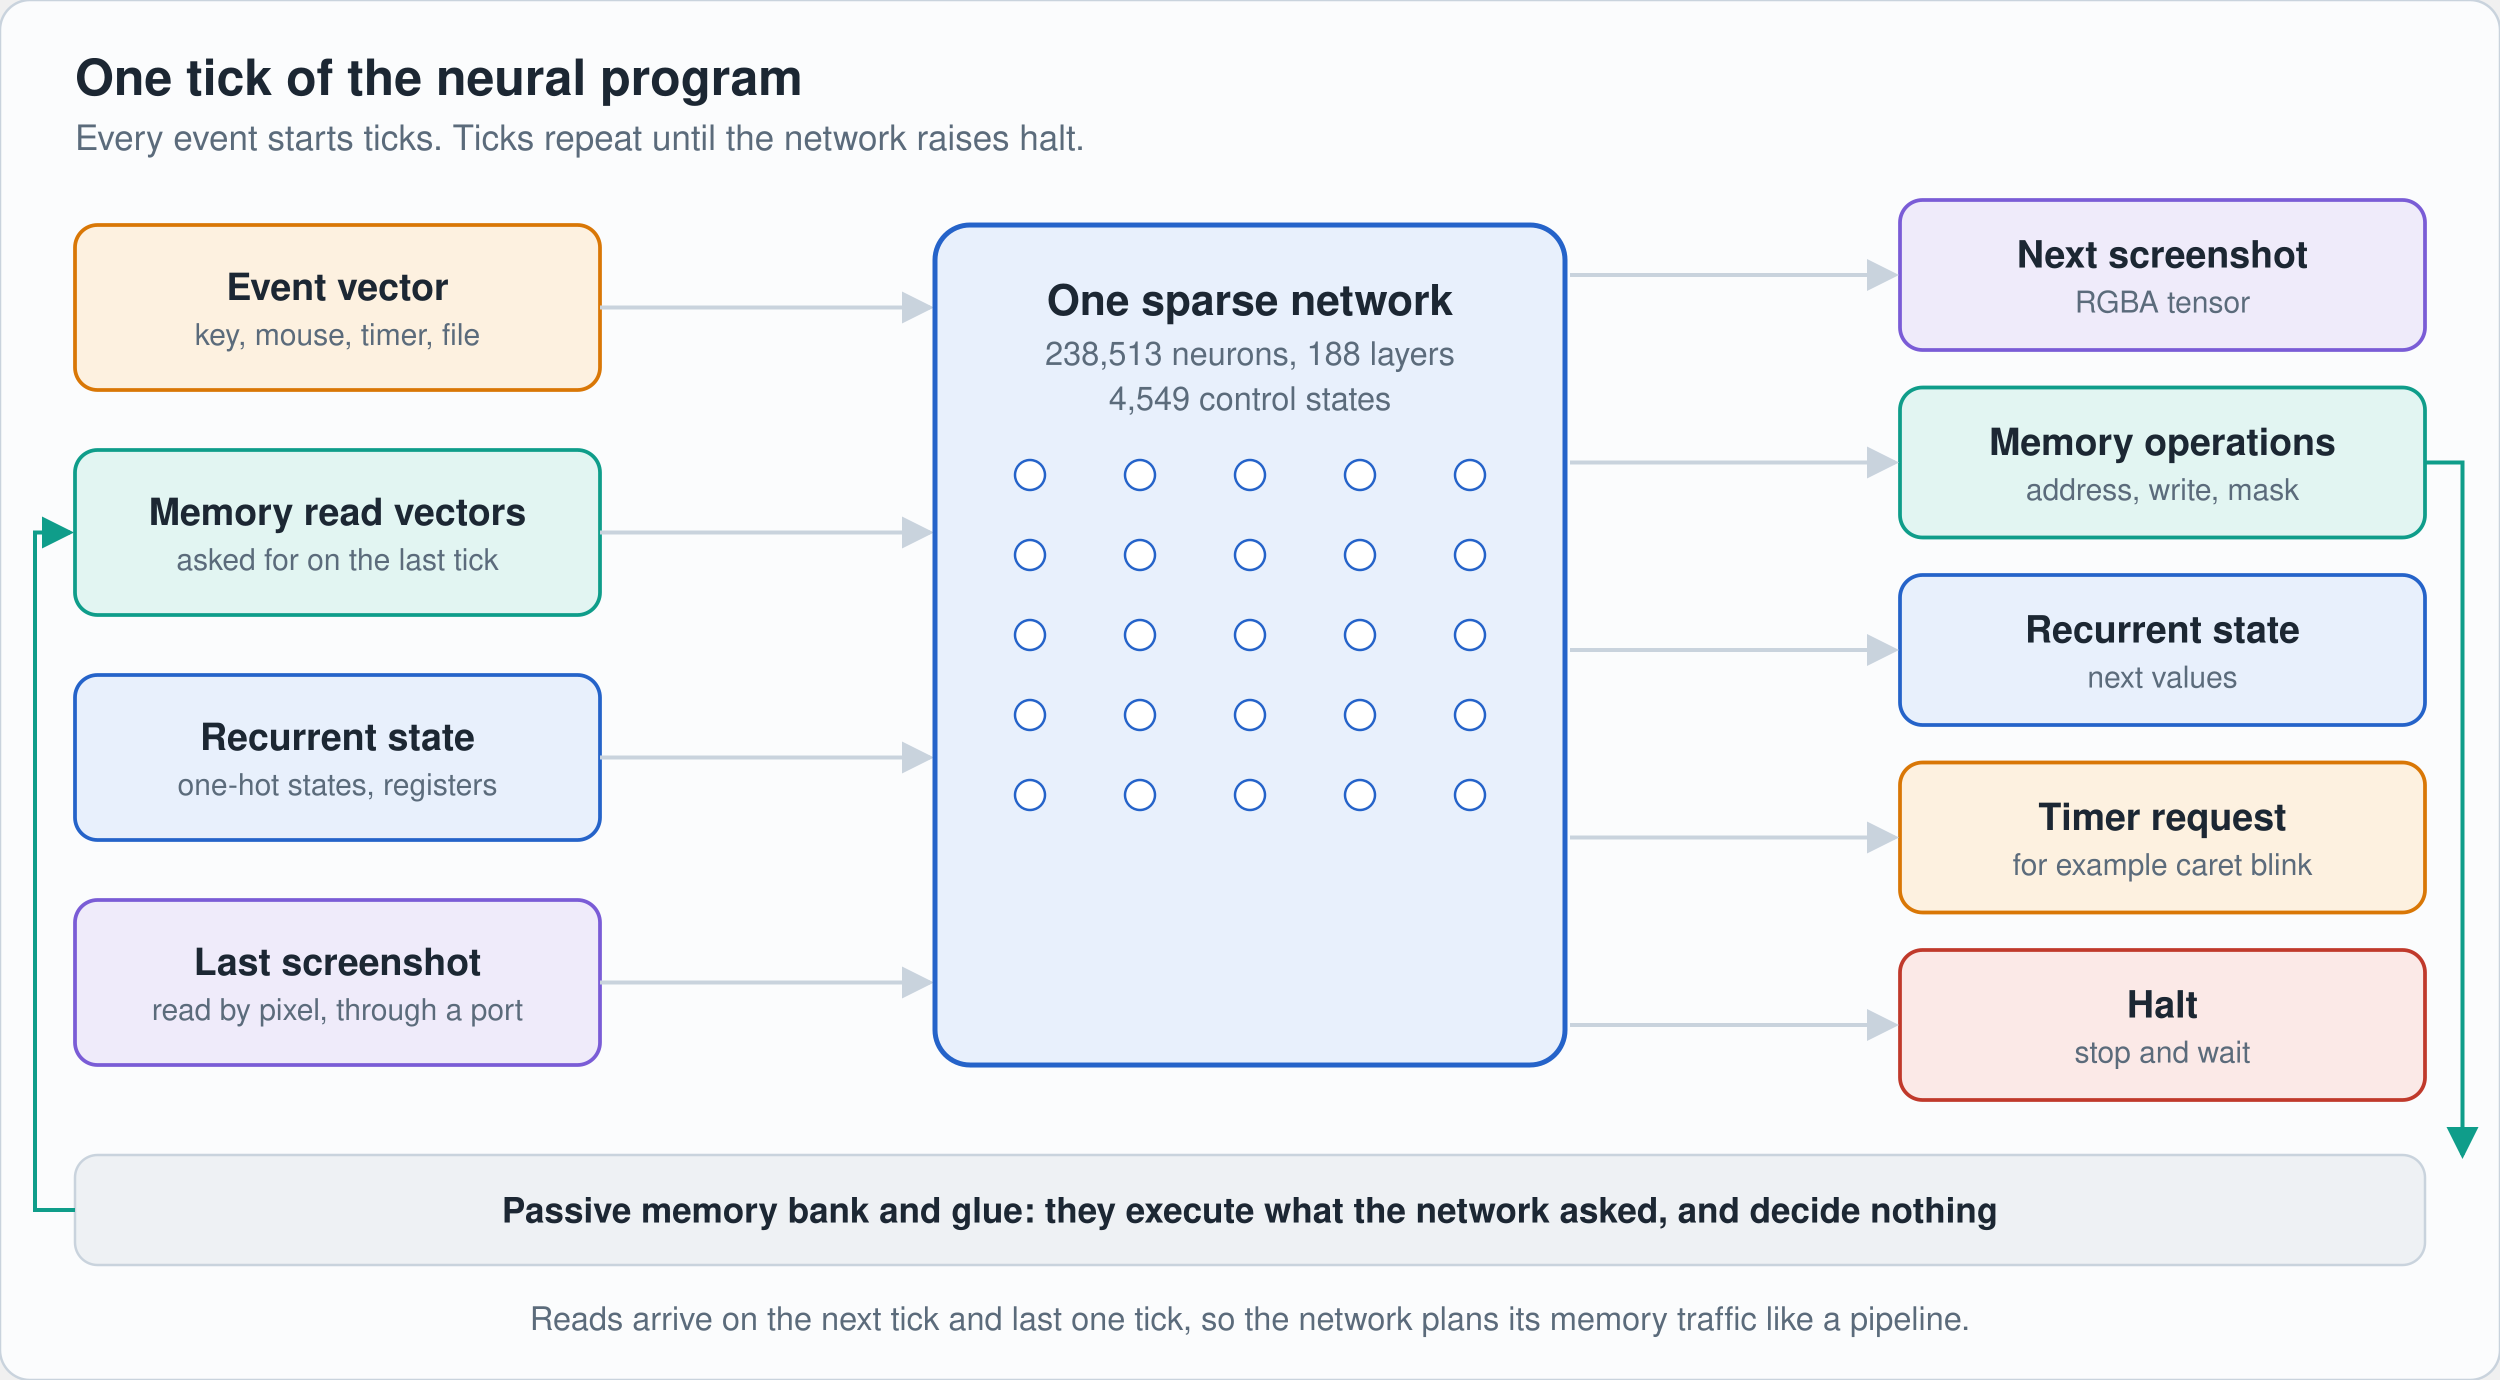
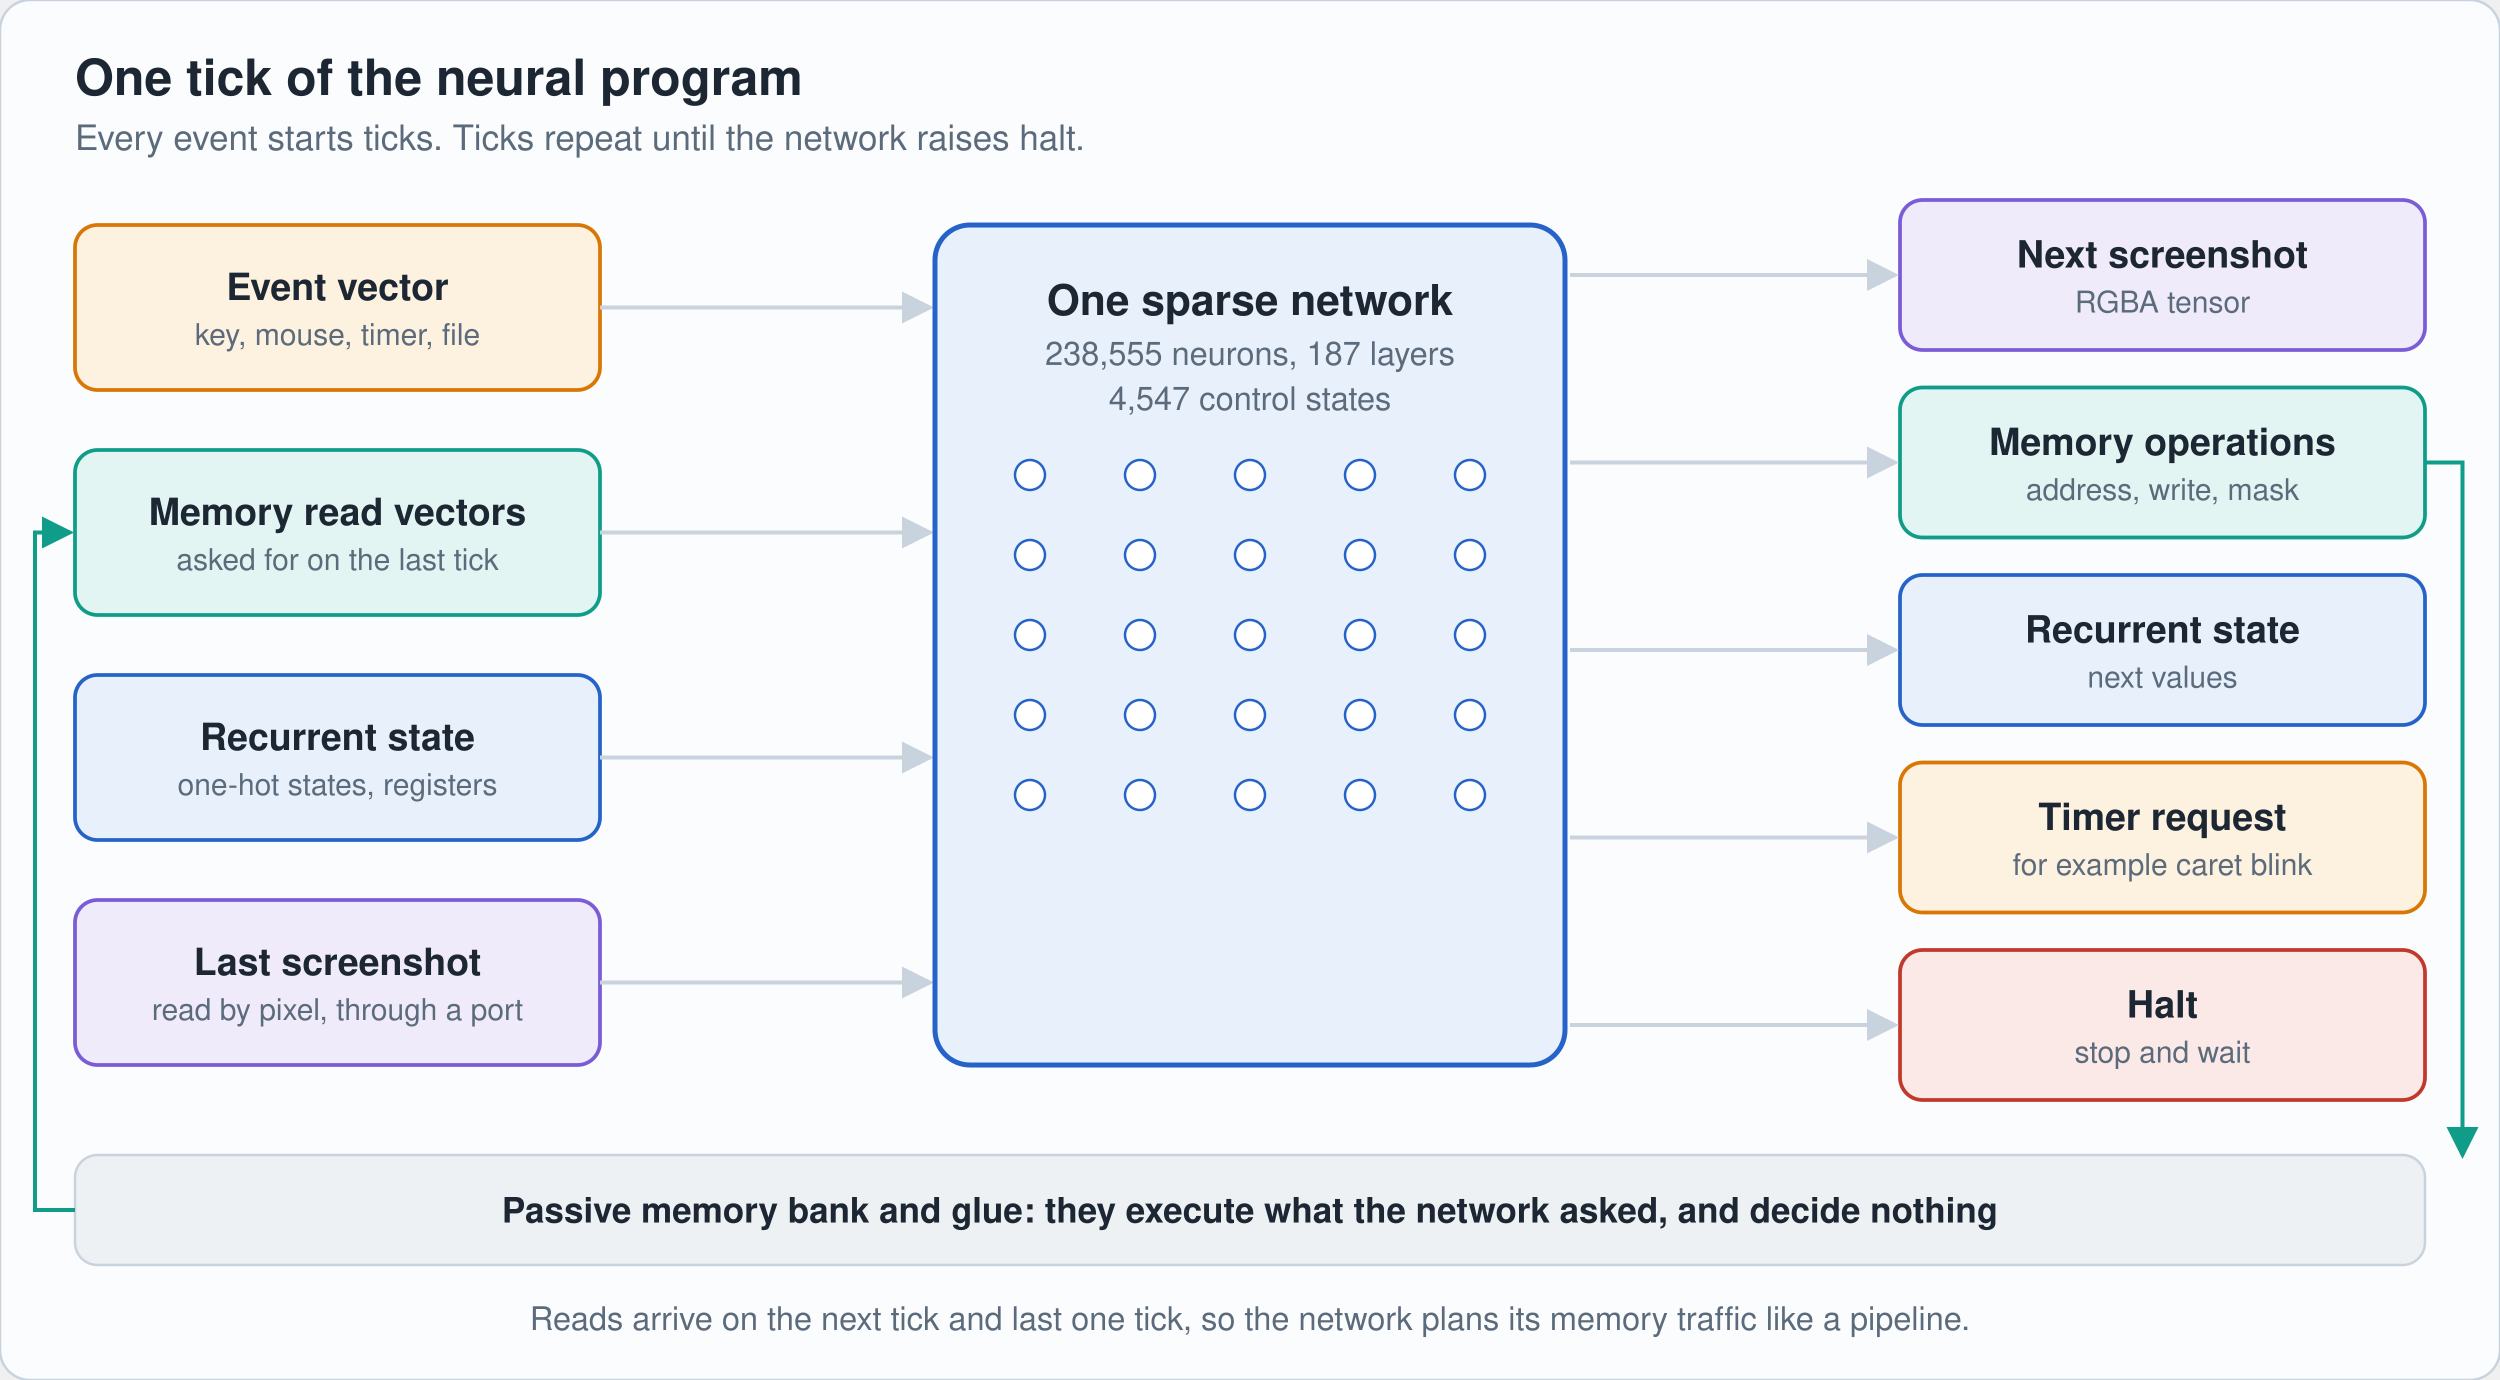
<svg xmlns="http://www.w3.org/2000/svg" viewBox="0 0 1000 552" width="1000" height="552" role="img" aria-label="One tick: event, memory reads, state and last screenshot flow through the network to the next screenshot, memory operations, state, timer and halt" font-family="-apple-system,'Segoe UI',Helvetica,Arial,sans-serif">
  <rect width="1000" height="552" rx="12" fill="#fbfcfd" stroke="#c9d3dd" />
  <defs>
    <marker id="ac9d3dd" markerWidth="8" markerHeight="8" refX="7" refY="4" orient="auto">
      <path d="M0 0L8 4L0 8z" fill="#c9d3dd" />
    </marker>
    <marker id="a0f9d8a" markerWidth="8" markerHeight="8" refX="7" refY="4" orient="auto">
      <path d="M0 0L8 4L0 8z" fill="#0f9d8a" />
    </marker>
    <marker id="a7a5cd6" markerWidth="8" markerHeight="8" refX="7" refY="4" orient="auto">
      <path d="M0 0L8 4L0 8z" fill="#7a5cd6" />
    </marker>
    <marker id="a5b6b7b" markerWidth="8" markerHeight="8" refX="7" refY="4" orient="auto">
      <path d="M0 0L8 4L0 8z" fill="#5b6b7b" />
    </marker>
  </defs>
  <text x="30" y="38" font-size="20" fill="#1c2733" text-anchor="start" font-weight="700">One tick of the neural program</text>
  <text x="30" y="60" font-size="14" fill="#5b6b7b" text-anchor="start" font-weight="400">Every event starts ticks. Ticks repeat until the network raises halt.</text>
  <rect x="30" y="90" width="210" height="66" rx="9" fill="#fdf1e0" stroke="#d97706" stroke-width="1.5" />
  <text x="135.0" y="120.0" font-size="15" fill="#1c2733" text-anchor="middle" font-weight="600">Event vector</text>
  <text x="135.0" y="138.0" font-size="12" fill="#5b6b7b" text-anchor="middle" font-weight="400">key, mouse, timer, file</text>
  <path d="M240 123H372" fill="none" stroke="#c9d3dd" stroke-width="1.6" marker-end="url(#ac9d3dd)" />
  <rect x="30" y="180" width="210" height="66" rx="9" fill="#e2f5f2" stroke="#0f9d8a" stroke-width="1.5" />
  <text x="135.0" y="210.0" font-size="15" fill="#1c2733" text-anchor="middle" font-weight="600">Memory read vectors</text>
  <text x="135.0" y="228.0" font-size="12" fill="#5b6b7b" text-anchor="middle" font-weight="400">asked for on the last tick</text>
  <path d="M240 213H372" fill="none" stroke="#c9d3dd" stroke-width="1.6" marker-end="url(#ac9d3dd)" />
  <rect x="30" y="270" width="210" height="66" rx="9" fill="#e8f0fc" stroke="#2563c9" stroke-width="1.5" />
  <text x="135.0" y="300.0" font-size="15" fill="#1c2733" text-anchor="middle" font-weight="600">Recurrent state</text>
  <text x="135.0" y="318.0" font-size="12" fill="#5b6b7b" text-anchor="middle" font-weight="400">one-hot states, registers</text>
  <path d="M240 303H372" fill="none" stroke="#c9d3dd" stroke-width="1.6" marker-end="url(#ac9d3dd)" />
  <rect x="30" y="360" width="210" height="66" rx="9" fill="#efebfa" stroke="#7a5cd6" stroke-width="1.5" />
  <text x="135.0" y="390.0" font-size="15" fill="#1c2733" text-anchor="middle" font-weight="600">Last screenshot</text>
  <text x="135.0" y="408.0" font-size="12" fill="#5b6b7b" text-anchor="middle" font-weight="400">read by pixel, through a port</text>
  <path d="M240 393H372" fill="none" stroke="#c9d3dd" stroke-width="1.6" marker-end="url(#ac9d3dd)" />
  <rect x="760" y="80" width="210" height="60" rx="9" fill="#efebfa" stroke="#7a5cd6" stroke-width="1.5" />
  <text x="865.0" y="107.0" font-size="15" fill="#1c2733" text-anchor="middle" font-weight="600">Next screenshot</text>
  <text x="865.0" y="125.0" font-size="12" fill="#5b6b7b" text-anchor="middle" font-weight="400">RGBA tensor</text>
  <path d="M628 110H758" fill="none" stroke="#c9d3dd" stroke-width="1.6" marker-end="url(#ac9d3dd)" />
  <rect x="760" y="155" width="210" height="60" rx="9" fill="#e2f5f2" stroke="#0f9d8a" stroke-width="1.5" />
  <text x="865.0" y="182.0" font-size="15" fill="#1c2733" text-anchor="middle" font-weight="600">Memory operations</text>
  <text x="865.0" y="200.0" font-size="12" fill="#5b6b7b" text-anchor="middle" font-weight="400">address, write, mask</text>
  <path d="M628 185H758" fill="none" stroke="#c9d3dd" stroke-width="1.6" marker-end="url(#ac9d3dd)" />
  <rect x="760" y="230" width="210" height="60" rx="9" fill="#e8f0fc" stroke="#2563c9" stroke-width="1.5" />
  <text x="865.0" y="257.0" font-size="15" fill="#1c2733" text-anchor="middle" font-weight="600">Recurrent state</text>
  <text x="865.0" y="275.0" font-size="12" fill="#5b6b7b" text-anchor="middle" font-weight="400">next values</text>
  <path d="M628 260H758" fill="none" stroke="#c9d3dd" stroke-width="1.6" marker-end="url(#ac9d3dd)" />
  <rect x="760" y="305" width="210" height="60" rx="9" fill="#fdf1e0" stroke="#d97706" stroke-width="1.5" />
  <text x="865.0" y="332.0" font-size="15" fill="#1c2733" text-anchor="middle" font-weight="600">Timer request</text>
  <text x="865.0" y="350.0" font-size="12" fill="#5b6b7b" text-anchor="middle" font-weight="400">for example caret blink</text>
  <path d="M628 335H758" fill="none" stroke="#c9d3dd" stroke-width="1.6" marker-end="url(#ac9d3dd)" />
  <rect x="760" y="380" width="210" height="60" rx="9" fill="#fbe9e7" stroke="#c0392b" stroke-width="1.5" />
  <text x="865.0" y="407.0" font-size="15" fill="#1c2733" text-anchor="middle" font-weight="600">Halt</text>
  <text x="865.0" y="425.0" font-size="12" fill="#5b6b7b" text-anchor="middle" font-weight="400">stop and wait</text>
  <path d="M628 410H758" fill="none" stroke="#c9d3dd" stroke-width="1.6" marker-end="url(#ac9d3dd)" />
  <rect x="374" y="90" width="252" height="336" rx="14" fill="#e8f0fc" stroke="#2563c9" stroke-width="2" />
  <rect x="374" y="90" width="252" height="336" rx="9" fill="#2563c9" opacity="0">
    <animate attributeName="opacity" dur="8s" repeatCount="indefinite" keyTimes="0;0.138;0.231;0.325;1" values="0;0;.28;0;0" />
  </rect>
  <circle cx="412" cy="190" r="6" fill="#ffffff" stroke="#2563c9">
    <animate attributeName="fill" dur="8s" repeatCount="indefinite" keyTimes="0;0.138;0.156;0.181;1" values="#ffffff;#ffffff;#ffffff;#ffffff;#ffffff" />
  </circle>
  <circle cx="412" cy="222" r="6" fill="#ffffff" stroke="#2563c9">
    <animate attributeName="fill" dur="8s" repeatCount="indefinite" keyTimes="0;0.138;0.156;0.181;1" values="#ffffff;#ffffff;#2563c9;#ffffff;#ffffff" />
  </circle>
  <circle cx="412" cy="254" r="6" fill="#ffffff" stroke="#2563c9">
    <animate attributeName="fill" dur="8s" repeatCount="indefinite" keyTimes="0;0.138;0.156;0.181;1" values="#ffffff;#ffffff;#ffffff;#ffffff;#ffffff" />
  </circle>
  <circle cx="412" cy="286" r="6" fill="#ffffff" stroke="#2563c9">
    <animate attributeName="fill" dur="8s" repeatCount="indefinite" keyTimes="0;0.138;0.156;0.181;1" values="#ffffff;#ffffff;#2563c9;#ffffff;#ffffff" />
  </circle>
  <circle cx="412" cy="318" r="6" fill="#ffffff" stroke="#2563c9">
    <animate attributeName="fill" dur="8s" repeatCount="indefinite" keyTimes="0;0.138;0.156;0.181;1" values="#ffffff;#ffffff;#ffffff;#ffffff;#ffffff" />
  </circle>
  <circle cx="456" cy="190" r="6" fill="#ffffff" stroke="#2563c9">
    <animate attributeName="fill" dur="8s" repeatCount="indefinite" keyTimes="0;0.173;0.191;0.216;1" values="#ffffff;#ffffff;#ffffff;#ffffff;#ffffff" />
  </circle>
  <circle cx="456" cy="222" r="6" fill="#ffffff" stroke="#2563c9">
    <animate attributeName="fill" dur="8s" repeatCount="indefinite" keyTimes="0;0.173;0.191;0.216;1" values="#ffffff;#ffffff;#2563c9;#ffffff;#ffffff" />
  </circle>
  <circle cx="456" cy="254" r="6" fill="#ffffff" stroke="#2563c9">
    <animate attributeName="fill" dur="8s" repeatCount="indefinite" keyTimes="0;0.173;0.191;0.216;1" values="#ffffff;#ffffff;#ffffff;#ffffff;#ffffff" />
  </circle>
  <circle cx="456" cy="286" r="6" fill="#ffffff" stroke="#2563c9">
    <animate attributeName="fill" dur="8s" repeatCount="indefinite" keyTimes="0;0.173;0.191;0.216;1" values="#ffffff;#ffffff;#2563c9;#ffffff;#ffffff" />
  </circle>
  <circle cx="456" cy="318" r="6" fill="#ffffff" stroke="#2563c9">
    <animate attributeName="fill" dur="8s" repeatCount="indefinite" keyTimes="0;0.173;0.191;0.216;1" values="#ffffff;#ffffff;#ffffff;#ffffff;#ffffff" />
  </circle>
  <circle cx="500" cy="190" r="6" fill="#ffffff" stroke="#2563c9">
    <animate attributeName="fill" dur="8s" repeatCount="indefinite" keyTimes="0;0.208;0.226;0.251;1" values="#ffffff;#ffffff;#2563c9;#ffffff;#ffffff" />
  </circle>
  <circle cx="500" cy="222" r="6" fill="#ffffff" stroke="#2563c9">
    <animate attributeName="fill" dur="8s" repeatCount="indefinite" keyTimes="0;0.208;0.226;0.251;1" values="#ffffff;#ffffff;#2563c9;#ffffff;#ffffff" />
  </circle>
  <circle cx="500" cy="254" r="6" fill="#ffffff" stroke="#2563c9">
    <animate attributeName="fill" dur="8s" repeatCount="indefinite" keyTimes="0;0.208;0.226;0.251;1" values="#ffffff;#ffffff;#ffffff;#ffffff;#ffffff" />
  </circle>
  <circle cx="500" cy="286" r="6" fill="#ffffff" stroke="#2563c9">
    <animate attributeName="fill" dur="8s" repeatCount="indefinite" keyTimes="0;0.208;0.226;0.251;1" values="#ffffff;#ffffff;#ffffff;#ffffff;#ffffff" />
  </circle>
  <circle cx="500" cy="318" r="6" fill="#ffffff" stroke="#2563c9">
    <animate attributeName="fill" dur="8s" repeatCount="indefinite" keyTimes="0;0.208;0.226;0.251;1" values="#ffffff;#ffffff;#2563c9;#ffffff;#ffffff" />
  </circle>
  <circle cx="544" cy="190" r="6" fill="#ffffff" stroke="#2563c9">
    <animate attributeName="fill" dur="8s" repeatCount="indefinite" keyTimes="0;0.243;0.261;0.286;1" values="#ffffff;#ffffff;#2563c9;#ffffff;#ffffff" />
  </circle>
  <circle cx="544" cy="222" r="6" fill="#ffffff" stroke="#2563c9">
    <animate attributeName="fill" dur="8s" repeatCount="indefinite" keyTimes="0;0.243;0.261;0.286;1" values="#ffffff;#ffffff;#ffffff;#ffffff;#ffffff" />
  </circle>
  <circle cx="544" cy="254" r="6" fill="#ffffff" stroke="#2563c9">
    <animate attributeName="fill" dur="8s" repeatCount="indefinite" keyTimes="0;0.243;0.261;0.286;1" values="#ffffff;#ffffff;#ffffff;#ffffff;#ffffff" />
  </circle>
  <circle cx="544" cy="286" r="6" fill="#ffffff" stroke="#2563c9">
    <animate attributeName="fill" dur="8s" repeatCount="indefinite" keyTimes="0;0.243;0.261;0.286;1" values="#ffffff;#ffffff;#ffffff;#ffffff;#ffffff" />
  </circle>
  <circle cx="544" cy="318" r="6" fill="#ffffff" stroke="#2563c9">
    <animate attributeName="fill" dur="8s" repeatCount="indefinite" keyTimes="0;0.243;0.261;0.286;1" values="#ffffff;#ffffff;#ffffff;#ffffff;#ffffff" />
  </circle>
  <circle cx="588" cy="190" r="6" fill="#ffffff" stroke="#2563c9">
    <animate attributeName="fill" dur="8s" repeatCount="indefinite" keyTimes="0;0.278;0.296;0.321;1" values="#ffffff;#ffffff;#ffffff;#ffffff;#ffffff" />
  </circle>
  <circle cx="588" cy="222" r="6" fill="#ffffff" stroke="#2563c9">
    <animate attributeName="fill" dur="8s" repeatCount="indefinite" keyTimes="0;0.278;0.296;0.321;1" values="#ffffff;#ffffff;#2563c9;#ffffff;#ffffff" />
  </circle>
  <circle cx="588" cy="254" r="6" fill="#ffffff" stroke="#2563c9">
    <animate attributeName="fill" dur="8s" repeatCount="indefinite" keyTimes="0;0.278;0.296;0.321;1" values="#ffffff;#ffffff;#ffffff;#ffffff;#ffffff" />
  </circle>
  <circle cx="588" cy="286" r="6" fill="#ffffff" stroke="#2563c9">
    <animate attributeName="fill" dur="8s" repeatCount="indefinite" keyTimes="0;0.278;0.296;0.321;1" values="#ffffff;#ffffff;#2563c9;#ffffff;#ffffff" />
  </circle>
  <circle cx="588" cy="318" r="6" fill="#ffffff" stroke="#2563c9">
    <animate attributeName="fill" dur="8s" repeatCount="indefinite" keyTimes="0;0.278;0.296;0.321;1" values="#ffffff;#ffffff;#2563c9;#ffffff;#ffffff" />
  </circle>
  <text x="500" y="126" font-size="17" fill="#1c2733" text-anchor="middle" font-weight="700">One sparse network</text>
-   <text x="500" y="146" font-size="13" fill="#5b6b7b" text-anchor="middle" font-weight="400">238,513 neurons, 188 layers</text>
-   <text x="500" y="164" font-size="13" fill="#5b6b7b" text-anchor="middle" font-weight="400">4,549 control states</text>
+   <text x="500" y="146" font-size="13" fill="#5b6b7b" text-anchor="middle" font-weight="400">238,555 neurons, 187 layers</text>
+   <text x="500" y="164" font-size="13" fill="#5b6b7b" text-anchor="middle" font-weight="400">4,547 control states</text>
  <circle r="6" fill="#d97706" opacity="0">
    <animateMotion path="M240 123H372" dur="8s" repeatCount="indefinite" calcMode="linear" keyPoints="0;0;1;1" keyTimes="0;0.013;0.125;1" />
    <animate attributeName="opacity" dur="8s" repeatCount="indefinite" keyTimes="0;0.013;0.013;0.125;0.126;1" values="0;0;1;1;0;0" />
  </circle>
  <circle r="6" fill="#0f9d8a" opacity="0">
    <animateMotion path="M240 213H372" dur="8s" repeatCount="indefinite" calcMode="linear" keyPoints="0;0;1;1" keyTimes="0;0.028;0.14;1" />
    <animate attributeName="opacity" dur="8s" repeatCount="indefinite" keyTimes="0;0.028;0.029;0.14;0.141;1" values="0;0;1;1;0;0" />
  </circle>
  <circle r="6" fill="#2563c9" opacity="0">
    <animateMotion path="M240 303H372" dur="8s" repeatCount="indefinite" calcMode="linear" keyPoints="0;0;1;1" keyTimes="0;0.043;0.155;1" />
    <animate attributeName="opacity" dur="8s" repeatCount="indefinite" keyTimes="0;0.043;0.043;0.155;0.156;1" values="0;0;1;1;0;0" />
  </circle>
  <circle r="6" fill="#7a5cd6" opacity="0">
    <animateMotion path="M240 393H372" dur="8s" repeatCount="indefinite" calcMode="linear" keyPoints="0;0;1;1" keyTimes="0;0.058;0.17;1" />
    <animate attributeName="opacity" dur="8s" repeatCount="indefinite" keyTimes="0;0.058;0.059;0.17;0.171;1" values="0;0;1;1;0;0" />
  </circle>
  <circle r="6" fill="#7a5cd6" opacity="0">
    <animateMotion path="M628 110H758" dur="8s" repeatCount="indefinite" calcMode="linear" keyPoints="0;0;1;1" keyTimes="0;0.338;0.438;1" />
    <animate attributeName="opacity" dur="8s" repeatCount="indefinite" keyTimes="0;0.338;0.339;0.438;0.439;1" values="0;0;1;1;0;0" />
  </circle>
  <circle r="6" fill="#0f9d8a" opacity="0">
    <animateMotion path="M628 185H758" dur="8s" repeatCount="indefinite" calcMode="linear" keyPoints="0;0;1;1" keyTimes="0;0.35;0.45;1" />
    <animate attributeName="opacity" dur="8s" repeatCount="indefinite" keyTimes="0;0.35;0.351;0.45;0.451;1" values="0;0;1;1;0;0" />
  </circle>
  <circle r="6" fill="#2563c9" opacity="0">
    <animateMotion path="M628 260H758" dur="8s" repeatCount="indefinite" calcMode="linear" keyPoints="0;0;1;1" keyTimes="0;0.362;0.463;1" />
    <animate attributeName="opacity" dur="8s" repeatCount="indefinite" keyTimes="0;0.362;0.363;0.463;0.464;1" values="0;0;1;1;0;0" />
  </circle>
  <circle r="6" fill="#d97706" opacity="0">
    <animateMotion path="M628 335H758" dur="8s" repeatCount="indefinite" calcMode="linear" keyPoints="0;0;1;1" keyTimes="0;0.375;0.475;1" />
    <animate attributeName="opacity" dur="8s" repeatCount="indefinite" keyTimes="0;0.375;0.376;0.475;0.476;1" values="0;0;1;1;0;0" />
  </circle>
  <circle r="6" fill="#c0392b" opacity="0">
    <animateMotion path="M628 410H758" dur="8s" repeatCount="indefinite" calcMode="linear" keyPoints="0;0;1;1" keyTimes="0;0.388;0.487;1" />
    <animate attributeName="opacity" dur="8s" repeatCount="indefinite" keyTimes="0;0.388;0.389;0.487;0.488;1" values="0;0;1;1;0;0" />
  </circle>
  <rect x="30" y="462" width="940" height="44" rx="9" fill="#eef1f4" stroke="#c9d3dd" />
  <text x="500" y="489" font-size="14" fill="#1c2733" text-anchor="middle" font-weight="600">Passive memory bank and glue: they execute what the network asked, and decide nothing</text>
  <path d="M970 185H985V462" fill="none" stroke="#0f9d8a" stroke-width="1.6" marker-end="url(#a0f9d8a)" />
  <path d="M30 484H14V213H28" fill="none" stroke="#0f9d8a" stroke-width="1.6" marker-end="url(#a0f9d8a)" />
  <circle r="5" fill="#0f9d8a" opacity="0">
    <animateMotion path="M970 185H985V462" dur="8s" repeatCount="indefinite" calcMode="linear" keyPoints="0;0;1;1" keyTimes="0;0.45;0.562;1" />
    <animate attributeName="opacity" dur="8s" repeatCount="indefinite" keyTimes="0;0.45;0.451;0.562;0.564;1" values="0;0;1;1;0;0" />
  </circle>
  <circle r="5" fill="#0f9d8a" opacity="0">
    <animateMotion path="M30 484H14V213H28" dur="8s" repeatCount="indefinite" calcMode="linear" keyPoints="0;0;1;1" keyTimes="0;0.688;0.85;1" />
    <animate attributeName="opacity" dur="8s" repeatCount="indefinite" keyTimes="0;0.688;0.689;0.85;0.851;1" values="0;0;1;1;0;0" />
  </circle>
  <text x="500" y="532" font-size="13" fill="#5b6b7b" text-anchor="middle" font-weight="400">Reads arrive on the next tick and last one tick, so the network plans its memory traffic like a pipeline.</text>
</svg>
